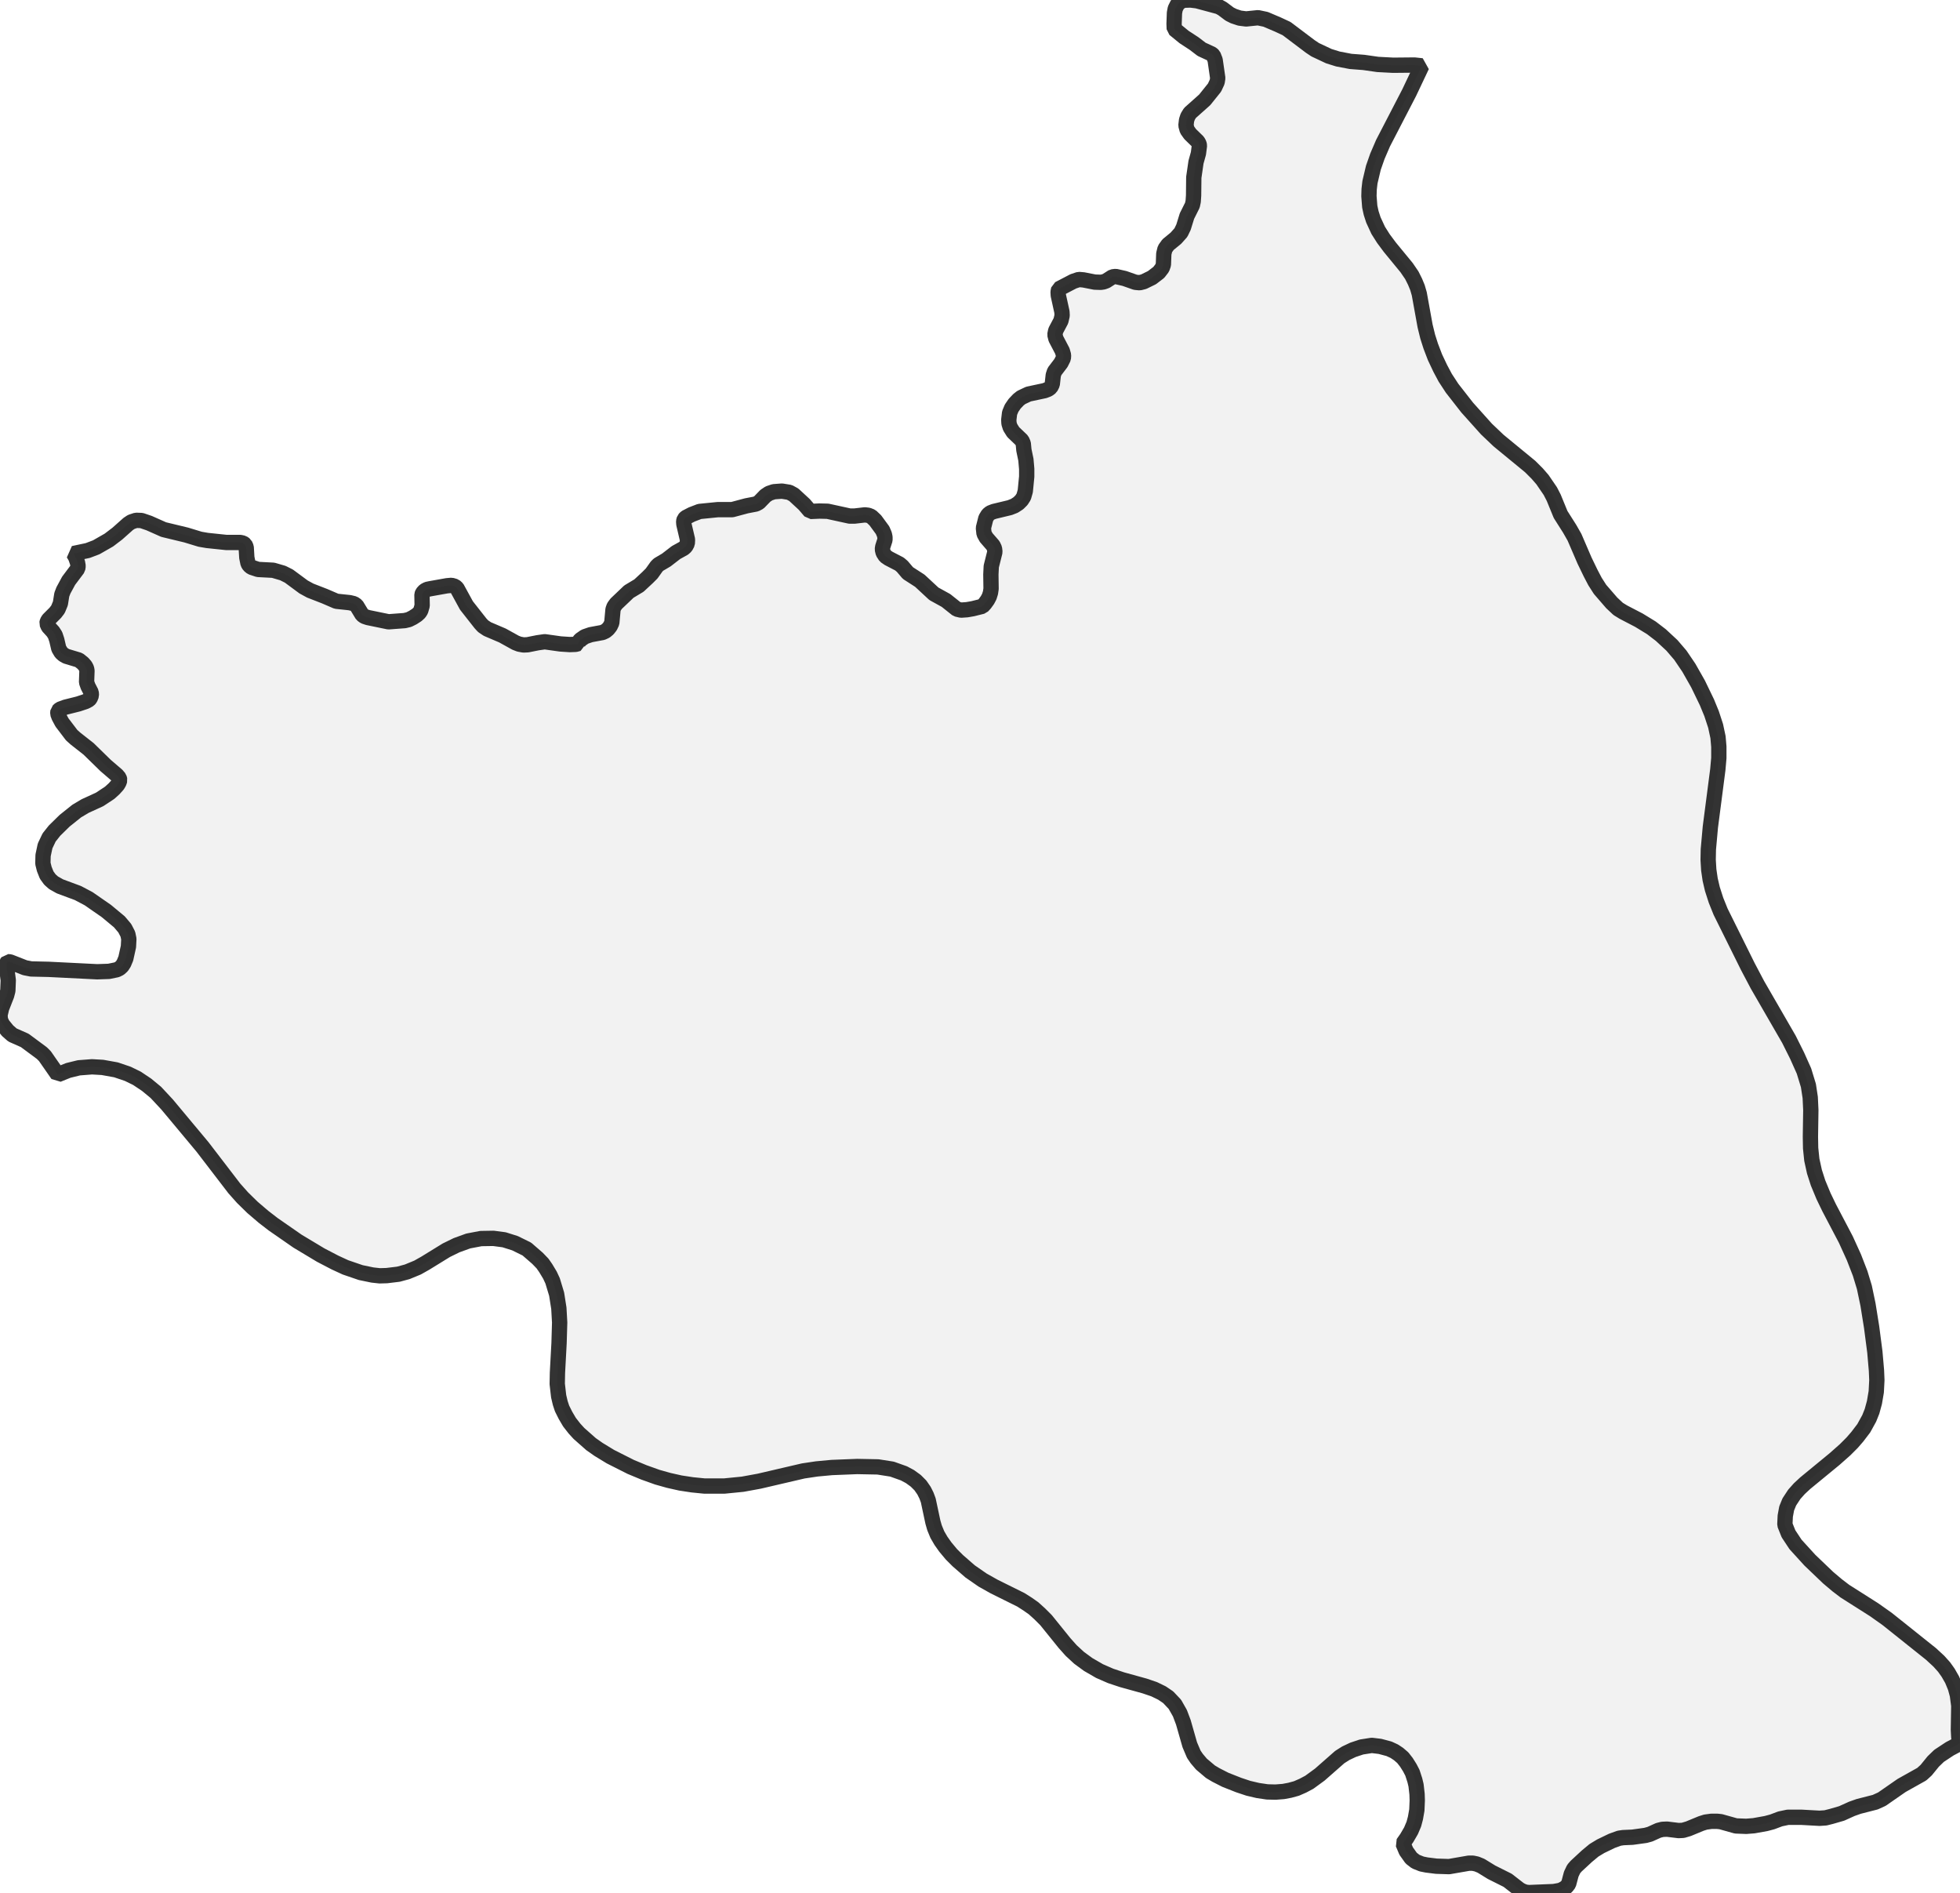
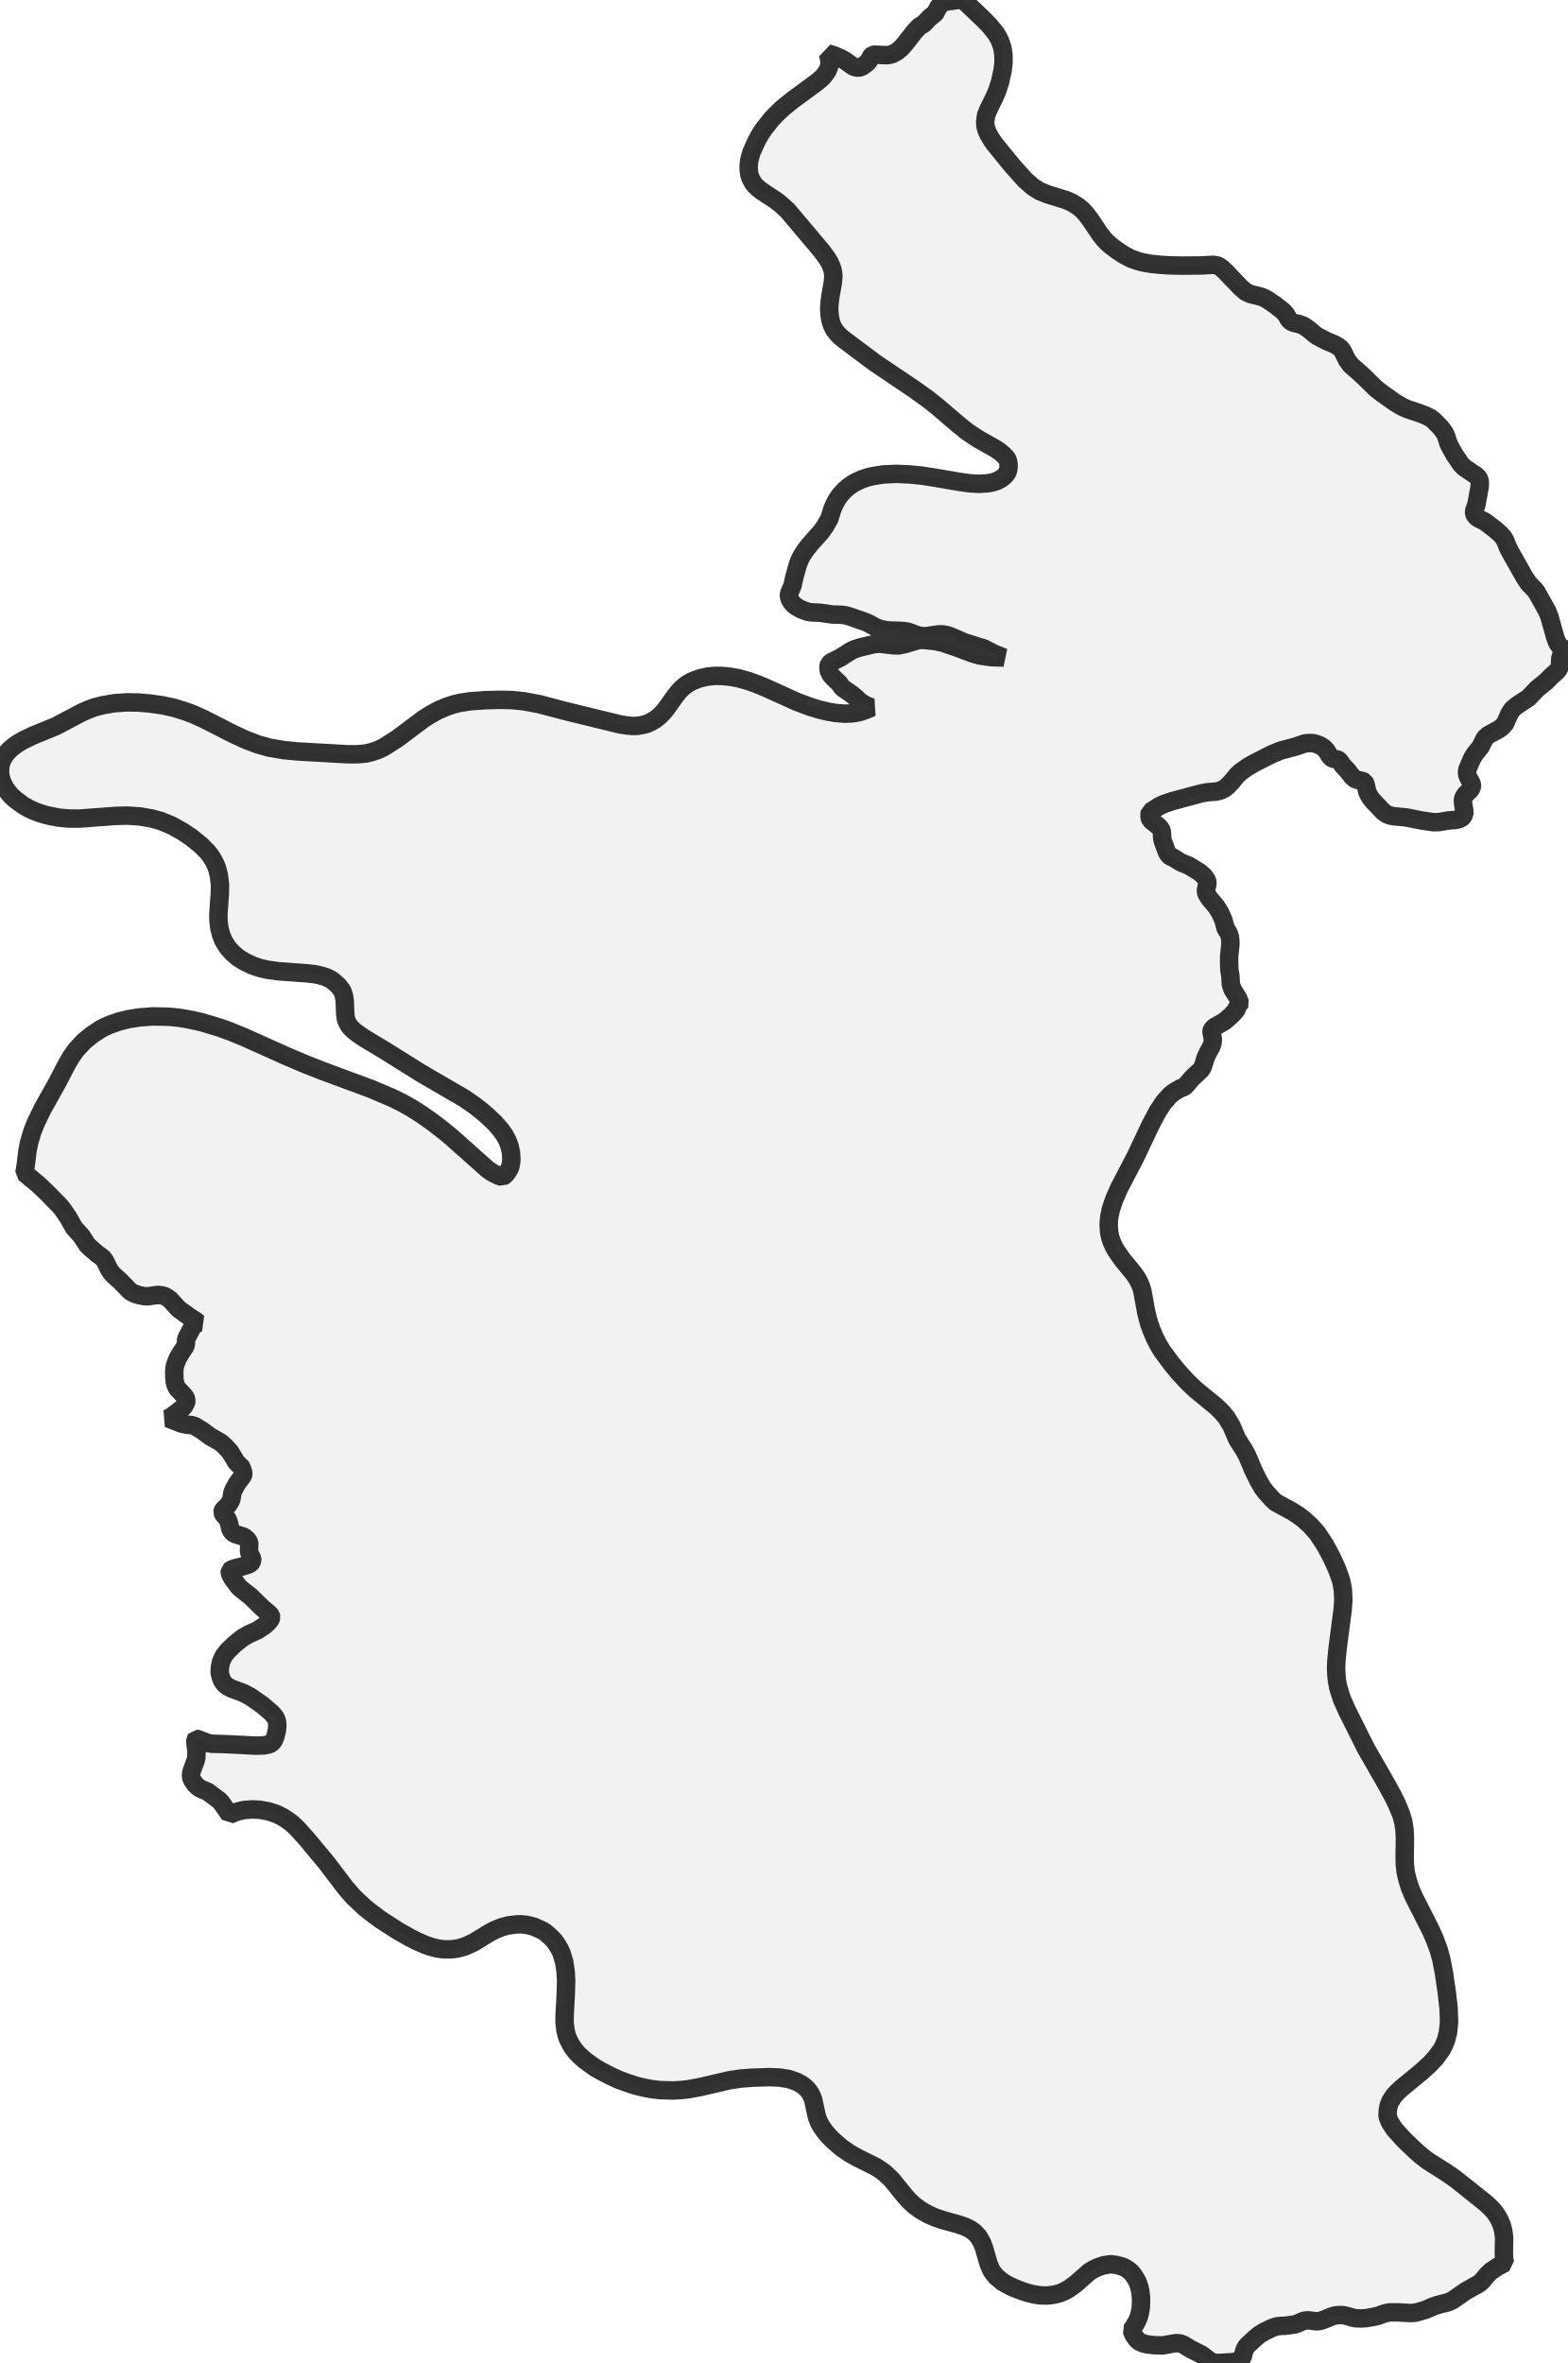
- <svg xmlns="http://www.w3.org/2000/svg" viewBox="0 0 256 247.139">
+ <svg xmlns="http://www.w3.org/2000/svg" viewBox="0 0 169.877 256">
  <style>
    g.zone {
      fill: lightgray;
      stroke-width: 2;
      stroke-linecap: square;
      stroke-linejoin: bevel;
      stroke-miterlimit: 3;
      stroke-opacity: 0.8;
      stroke: black;
      fill-opacity: 0.3;
    }
  </style>
  <g class="zone" id="zone">
-     <path d="M233.124,199.099 233.597,200.283 234.518,201.676 236.385,203.727 238.777,206.015 239.961,207.014 240.96,207.776 244.772,210.196 246.482,211.405 252.214,215.98 253.239,216.927 253.923,217.689 254.449,218.426 254.975,219.346 255.395,220.371 255.658,221.344 255.842,222.738 255.79,225.867 255.842,226.866 256,227.655 254.659,228.365 253.265,229.285 252.503,230.021 251.583,231.152 251.004,231.678 248.375,233.15 245.798,234.938 244.93,235.333 242.774,235.885 241.88,236.2 240.539,236.805 239.172,237.2 238.435,237.384 237.647,237.436 235.28,237.305 233.518,237.305 232.519,237.515 231.468,237.91 230.679,238.12 229.075,238.409 228.076,238.488 226.735,238.435 224.763,237.883 224.289,237.831 223.527,237.831 222.764,237.936 222.186,238.12 220.529,238.804 219.819,239.014 219.241,239.04 217.742,238.856 217.137,238.882 216.611,239.014 215.507,239.514 214.929,239.671 213.219,239.908 212.01,239.961 211.484,240.039 210.537,240.381 209.065,241.091 208.197,241.617 207.277,242.38 205.857,243.694 205.541,244.062 205.226,244.72 204.884,246.008 204.621,246.35 204.332,246.587 203.806,246.85 202.938,247.007 199.704,247.139 199.231,247.086 198.758,246.902 198.442,246.718 196.917,245.535 194.813,244.483 193.446,243.642 192.868,243.405 192.368,243.3 191.842,243.3 189.265,243.747 187.609,243.694 186.347,243.537 185.689,243.405 184.901,243.09 184.322,242.643 183.665,241.722 183.244,240.723 183.744,240.013 184.296,239.067 184.664,238.199 184.874,237.41 185.058,236.358 185.111,235.096 185.085,234.281 184.953,233.124 184.795,232.467 184.48,231.494 184.138,230.836 183.691,230.127 183.218,229.522 182.666,229.048 182.113,228.68 181.43,228.365 180.247,228.049 179.168,227.918 177.827,228.128 176.723,228.496 175.776,228.943 174.988,229.443 172.385,231.73 171.017,232.73 170.176,233.177 169.334,233.545 168.467,233.781 167.625,233.939 166.6,234.018 165.522,233.992 164.286,233.808 163.05,233.518 161.788,233.098 160.053,232.414 158.817,231.783 158.107,231.362 156.924,230.363 156.319,229.653 155.924,229.075 155.399,227.839 154.557,224.894 154.11,223.711 153.453,222.554 152.585,221.634 151.77,221.081 150.744,220.582 149.509,220.161 146.564,219.346 145.065,218.846 143.619,218.215 142.12,217.348 140.937,216.48 139.911,215.533 139.044,214.56 136.624,211.563 135.809,210.748 134.994,210.012 134.205,209.459 133.338,208.907 129.841,207.172 128.342,206.33 126.712,205.2 125.108,203.806 124.266,202.965 123.477,202.018 122.899,201.203 122.426,200.388 122.058,199.494 121.847,198.758 121.242,195.918 121.006,195.287 120.69,194.656 120.217,193.972 119.612,193.367 118.85,192.815 118.061,192.394 116.509,191.842 114.669,191.553 111.961,191.5 108.647,191.632 106.675,191.816 104.914,192.079 99.155,193.42 96.999,193.814 94.606,194.051 92.003,194.051 90.426,193.893 88.874,193.657 87.349,193.315 85.85,192.894 84.089,192.263 82.38,191.553 79.724,190.212 78.173,189.265 77.2,188.582 75.622,187.188 75.044,186.557 74.386,185.716 73.86,184.822 73.413,183.928 73.177,183.218 72.966,182.324 72.782,180.72 72.809,179.274 73.019,175.382 73.098,172.7 72.993,170.833 72.703,168.993 72.177,167.257 71.836,166.521 71.283,165.601 70.863,164.996 70.205,164.312 68.812,163.103 67.26,162.34 65.841,161.893 64.447,161.709 62.817,161.735 61.16,162.051 59.635,162.603 58.294,163.26 55.56,164.943 54.534,165.522 53.193,166.074 52.036,166.389 50.511,166.574 49.591,166.6 48.644,166.495 47.119,166.179 45.121,165.495 43.753,164.864 41.887,163.892 38.863,162.077 35.681,159.869 34.419,158.896 32.973,157.66 31.684,156.398 30.606,155.188 26.452,149.772 21.824,144.224 20.352,142.646 19.142,141.647 17.88,140.805 16.697,140.227 15.145,139.701 13.384,139.385 12.016,139.306 10.307,139.438 8.914,139.78 7.546,140.332 5.864,137.913 5.469,137.518 3.234,135.862 1.63,135.152 0.999,134.6 0.316,133.758 0.053,133.18 0,132.549 0.21,131.655 0.868,129.972 1.025,129.367 1.078,128 0.841,126.159 0.868,125.765 0.999,125.581 1.315,125.607 3.26,126.37 4.076,126.528 6.363,126.58 12.7,126.896 14.225,126.843 15.251,126.633 15.619,126.449 15.934,126.159 16.171,125.791 16.434,125.16 16.776,123.609 16.828,122.61 16.697,121.979 16.302,121.216 15.592,120.375 13.883,118.955 11.569,117.351 10.176,116.615 7.836,115.747 6.994,115.274 6.521,114.853 6.1,114.274 5.785,113.486 5.601,112.749 5.627,111.698 5.89,110.462 6.416,109.357 7.126,108.463 8.44,107.175 10.018,105.913 11.122,105.256 13.016,104.388 14.33,103.52 14.909,102.994 15.356,102.495 15.54,102.179 15.645,101.864 15.566,101.574 15.277,101.233 13.804,99.97 11.569,97.788 9.86,96.447 9.361,96 8.099,94.343 7.704,93.607 7.546,93.187 7.573,92.845 7.836,92.608 8.546,92.345 10.228,91.924 11.175,91.609 11.622,91.372 11.78,91.188 11.938,90.794 11.911,90.426 11.491,89.611 11.306,89.085 11.359,87.586 11.306,87.297 11.149,86.981 10.833,86.613 10.307,86.192 8.651,85.693 8.283,85.482 7.993,85.219 7.678,84.694 7.415,83.563 7.205,82.932 6.915,82.485 6.311,81.827 6.127,81.407 6.179,81.17 6.337,80.907 7.231,80.013 7.573,79.566 7.888,78.804 8.072,77.647 8.283,77.094 8.966,75.832 10.15,74.255 10.202,73.913 10.123,73.466 9.887,72.782 9.597,72.283 11.464,71.888 12.569,71.468 14.225,70.521 15.329,69.68 16.749,68.417 17.144,68.154 17.775,67.944 18.485,67.97 19.484,68.312 21.377,69.154 24.322,69.864 26.136,70.416 27.057,70.574 29.555,70.836 31.369,70.836 31.737,70.915 32,71.099 32.158,71.468 32.237,72.809 32.394,73.571 32.552,73.834 32.841,74.071 33.709,74.36 35.681,74.465 36.943,74.833 37.732,75.228 39.652,76.647 40.519,77.121 42.412,77.857 43.938,78.514 45.673,78.698 46.225,78.83 46.567,79.067 47.303,80.276 47.592,80.486 48.066,80.644 50.748,81.196 52.851,81.039 53.403,80.907 53.929,80.644 54.455,80.302 54.771,80.013 54.955,79.724 55.139,79.093 55.113,77.647 55.191,77.436 55.454,77.147 55.796,76.963 56.164,76.884 58.373,76.49 58.978,76.437 59.425,76.569 59.688,76.805 60.924,79.067 62.764,81.407 63.106,81.775 63.658,82.143 65.63,82.984 67.339,83.931 67.813,84.115 68.391,84.22 68.917,84.194 70.232,83.931 71.152,83.8 73.203,84.089 74.412,84.168 75.175,84.141 75.569,84.036 75.569,83.852 75.78,83.563 76.385,83.142 77.147,82.879 78.698,82.59 79.093,82.406 79.408,82.143 79.698,81.775 79.908,81.328 80.066,79.592 80.197,79.224 80.486,78.83 82.143,77.252 83.458,76.463 84.588,75.412 85.114,74.886 85.772,73.965 86.008,73.729 87.034,73.124 88.296,72.151 89.295,71.599 89.558,71.362 89.768,70.968 89.795,70.468 89.321,68.444 89.295,68.076 89.374,67.786 89.584,67.576 90.347,67.182 91.372,66.787 93.739,66.551 95.632,66.551 97.499,66.051 98.735,65.814 99.129,65.604 99.97,64.736 100.444,64.421 101.075,64.21 102.127,64.131 103.099,64.289 103.678,64.605 105.045,65.867 105.834,66.787 107.044,66.735 108.095,66.761 110.988,67.392 111.592,67.392 112.96,67.234 113.407,67.287 113.801,67.445 114.327,67.944 115.274,69.233 115.51,69.785 115.589,70.153 115.589,70.495 115.3,71.389 115.247,71.73 115.353,72.177 115.642,72.624 116.062,72.914 117.482,73.65 117.85,73.965 118.587,74.833 120.138,75.832 121.979,77.541 123.556,78.409 124.976,79.54 125.528,79.671 126.291,79.619 127.053,79.487 128.316,79.172 128.631,78.83 128.973,78.357 129.21,77.91 129.367,77.41 129.446,76.884 129.42,75.017 129.472,73.965 129.946,72.072 129.893,71.625 129.709,71.231 128.815,70.205 128.526,69.68 128.447,68.943 128.763,67.681 129.052,67.208 129.341,66.971 129.814,66.787 131.892,66.288 132.496,66.051 133.022,65.709 133.417,65.315 133.706,64.868 133.916,64.131 134.1,62.238 134.1,61.239 133.995,60.03 133.732,58.767 133.653,57.926 133.469,57.505 132.339,56.427 131.944,55.796 131.786,55.297 131.76,54.823 131.865,53.929 132.128,53.298 132.523,52.72 133.022,52.194 133.39,51.905 134.337,51.458 136.44,51.011 136.914,50.827 137.229,50.59 137.44,50.169 137.571,48.986 137.729,48.513 138.57,47.408 138.886,46.777 138.912,46.383 138.754,45.831 137.913,44.227 137.781,43.701 137.887,43.175 138.57,41.887 138.728,41.203 138.702,40.73 138.228,38.574 138.202,38.127 138.281,37.732 140.2,36.733 140.91,36.496 141.515,36.549 142.988,36.838 143.776,36.864 144.118,36.812 144.486,36.68 145.302,36.154 145.722,36.102 146.879,36.365 148.299,36.864 148.851,36.917 149.377,36.786 150.455,36.26 151.349,35.576 151.796,34.998 151.954,34.551 152.007,33.131 152.164,32.5 152.559,31.947 153.584,31.106 154.242,30.37 154.583,29.66 155.03,28.214 155.74,26.794 155.846,26.294 155.898,25.532 155.924,23.165 156.214,21.167 156.529,20.036 156.661,19.011 156.608,18.774 156.45,18.485 155.451,17.512 155.057,16.96 154.899,16.381 154.978,15.698 155.136,15.224 155.425,14.751 157.344,13.042 158.633,11.438 158.975,10.702 159.053,10.202 158.712,7.836 158.475,7.231 158.265,7.047 156.95,6.442 155.951,5.68 154.662,4.838 153.374,3.786 153.348,3.103 153.4,1.683 153.505,1.131 153.795,0.552 154.242,0.158 154.689,0.026 155.504,0 156.345,0.105 159.185,0.868 159.658,1.131 160.605,1.841 161.131,2.104 161.919,2.366 162.761,2.472 164.312,2.314 165.311,2.524 166.915,3.208 168.046,3.734 171.149,6.074 171.78,6.495 173.568,7.336 174.751,7.704 176.408,8.02 178.117,8.151 179.957,8.414 181.956,8.519 184.743,8.493 185.716,8.598 184.059,12.095 180.641,18.695 179.905,20.404 179.379,21.903 178.932,23.796 178.827,24.717 178.8,25.611 178.906,26.978 179.09,27.819 179.379,28.713 180.01,30.081 180.694,31.159 181.535,32.289 183.717,34.945 184.401,35.944 184.822,36.786 185.137,37.548 185.374,38.363 186.136,42.57 186.478,43.964 186.873,45.2 187.425,46.646 188.108,48.092 188.766,49.328 189.66,50.695 191.632,53.219 194.156,56.033 195.734,57.532 199.862,60.924 200.782,61.844 201.466,62.633 202.491,64.131 202.938,64.999 203.832,67.182 205.016,69.048 205.647,70.153 206.961,73.203 207.75,74.833 208.329,75.938 208.986,76.963 210.511,78.725 211.353,79.514 212.036,79.934 214.061,80.986 215.691,81.985 216.927,82.932 218.373,84.273 219.477,85.561 220.582,87.191 221.791,89.321 222.948,91.714 223.553,93.187 224.079,94.79 224.394,96.263 224.5,97.499 224.5,98.998 224.368,100.496 223.395,107.99 223.132,110.909 223.106,112.276 223.185,113.591 223.369,114.853 223.658,116.089 224.131,117.561 224.736,119.06 228.286,126.212 229.548,128.605 233.65,135.704 234.728,137.86 235.622,139.859 236.2,141.752 236.437,143.303 236.516,144.96 236.463,148.431 236.49,149.929 236.647,151.454 236.989,153.006 237.463,154.478 238.173,156.187 238.909,157.712 241.091,161.867 242.143,164.181 242.958,166.284 243.51,168.099 243.984,170.36 244.457,173.305 244.878,176.539 245.088,178.958 245.141,180.22 245.062,181.745 244.825,183.139 244.509,184.296 244.141,185.216 243.431,186.505 242.59,187.609 241.906,188.398 240.986,189.318 239.619,190.528 235.78,193.683 235.017,194.393 234.36,195.129 233.703,196.128 233.361,196.97 233.177,197.969 233.124,199.099Z" />
+     <path d="M150.328,229.271 150.591,229.929 151.103,230.704 152.141,231.845 153.471,233.117 154.129,233.672 154.685,234.096 156.805,235.442 157.756,236.114 160.943,238.658 161.513,239.185 161.894,239.609 162.186,240.018 162.478,240.53 162.712,241.1 162.859,241.641 162.961,242.416 162.932,244.156 162.961,244.712 163.049,245.151 162.303,245.545 161.528,246.057 161.104,246.467 160.592,247.095 160.271,247.388 158.808,248.207 157.375,249.201 156.893,249.42 155.694,249.727 155.197,249.903 154.451,250.239 153.691,250.458 153.281,250.561 152.843,250.59 151.527,250.517 150.547,250.517 149.991,250.634 149.406,250.853 148.968,250.97 148.076,251.131 147.52,251.175 146.775,251.146 145.678,250.838 145.415,250.809 144.991,250.809 144.567,250.868 144.245,250.97 143.324,251.35 142.929,251.467 142.607,251.482 141.774,251.379 141.438,251.394 141.145,251.467 140.531,251.745 140.209,251.833 139.259,251.964 138.586,251.994 138.294,252.037 137.767,252.228 136.949,252.622 136.466,252.915 135.954,253.339 135.165,254.07 134.989,254.275 134.814,254.64 134.624,255.357 134.477,255.547 134.229,255.737 133.98,255.825 133.542,255.912 131.977,256 131.597,255.971 131.378,255.912 131.1,255.781 130.193,255.093 129.024,254.509 128.263,254.041 127.942,253.909 127.664,253.851 127.371,253.851 125.938,254.099 125.017,254.07 124.315,253.982 123.95,253.909 123.511,253.734 123.189,253.485 122.824,252.973 122.59,252.418 122.868,252.023 123.175,251.496 123.379,251.014 123.496,250.575 123.599,249.99 123.628,249.289 123.613,248.835 123.54,248.192 123.453,247.826 123.277,247.285 123.087,246.92 122.838,246.525 122.575,246.189 122.268,245.926 121.961,245.721 121.581,245.545 120.923,245.37 120.324,245.297 119.578,245.414 118.964,245.618 118.437,245.867 117.999,246.145 116.551,247.417 115.791,247.973 115.323,248.221 114.855,248.426 114.372,248.557 113.905,248.645 113.334,248.689 112.735,248.674 112.048,248.572 111.36,248.411 110.658,248.177 109.693,247.797 109.006,247.446 108.611,247.212 107.953,246.657 107.617,246.262 107.398,245.94 107.105,245.253 106.637,243.615 106.389,242.957 106.023,242.314 105.541,241.802 105.088,241.495 104.517,241.217 103.83,240.983 102.192,240.53 101.359,240.252 100.555,239.901 99.721,239.419 99.063,238.936 98.493,238.41 98.011,237.869 96.665,236.202 96.212,235.749 95.759,235.339 95.32,235.032 94.838,234.725 92.893,233.76 92.059,233.292 91.153,232.663 90.261,231.889 89.793,231.421 89.354,230.894 89.033,230.441 88.769,229.988 88.565,229.491 88.448,229.081 88.111,227.502 87.98,227.151 87.804,226.8 87.541,226.42 87.205,226.084 86.781,225.777 86.342,225.543 85.48,225.236 84.456,225.075 83.418,225.031 81.502,225.089 80.186,225.192 79.031,225.367 75.829,226.113 74.63,226.332 73.884,226.42 72.934,226.478 71.486,226.435 70.624,226.332 69.776,226.171 68.928,225.967 67.933,225.645 66.954,225.279 66.047,224.855 65.17,224.402 64.439,223.978 63.371,223.218 62.626,222.531 62.304,222.165 61.968,221.697 61.763,221.332 61.514,220.834 61.383,220.44 61.266,219.942 61.163,219.05 61.178,218.246 61.295,216.082 61.339,214.591 61.28,213.553 61.119,212.529 60.827,211.564 60.637,211.155 60.33,210.643 59.979,210.175 59.599,209.795 59.116,209.371 58.78,209.151 57.873,208.742 57.464,208.625 56.981,208.523 56.528,208.479 56.002,208.479 55.066,208.596 54.35,208.786 53.56,209.108 52.975,209.429 51.294,210.453 50.431,210.848 49.802,211.038 49.29,211.14 48.779,211.184 48.091,211.184 47.404,211.096 46.717,210.921 46.088,210.701 45.182,210.307 44.421,209.926 43.135,209.195 41.248,207.982 40.181,207.192 39.494,206.637 38.309,205.525 37.447,204.531 35.4,201.841 33.25,199.252 32.227,198.112 31.686,197.6 31.335,197.322 30.633,196.854 29.975,196.533 29.112,196.24 28.133,196.065 27.372,196.021 26.422,196.094 25.647,196.284 24.886,196.591 23.951,195.246 23.731,195.027 22.488,194.106 21.757,193.798 21.494,193.638 21.114,193.272 20.792,192.79 20.69,192.453 20.719,192.102 20.807,191.766 21.202,190.728 21.275,190.406 21.289,189.734 21.158,188.71 21.172,188.491 21.246,188.388 21.421,188.403 22.503,188.827 22.956,188.915 24.228,188.944 27.752,189.119 28.6,189.09 29.171,188.973 29.375,188.871 29.551,188.71 29.682,188.505 29.829,188.154 30.004,187.438 30.048,186.882 30.004,186.473 29.902,186.195 29.756,185.961 29.448,185.596 28.41,184.704 27.124,183.812 26.349,183.402 25.047,182.92 24.579,182.657 24.316,182.423 24.082,182.101 23.907,181.662 23.804,181.253 23.819,180.668 23.965,179.981 24.258,179.367 24.653,178.87 25.384,178.153 26.261,177.451 26.875,177.086 27.928,176.603 28.659,176.121 28.981,175.828 29.229,175.55 29.332,175.375 29.39,175.199 29.346,175.039 29.185,174.849 28.366,174.147 27.124,172.933 26.173,172.187 25.895,171.939 25.194,171.018 24.974,170.608 24.886,170.374 24.901,170.184 25.047,170.053 25.442,169.906 26.378,169.672 26.904,169.497 27.153,169.365 27.241,169.263 27.328,169.044 27.314,168.839 27.08,168.386 26.977,168.093 27.007,167.26 26.977,167.099 26.89,166.923 26.714,166.719 26.422,166.485 25.501,166.207 25.296,166.09 25.135,165.944 24.96,165.651 24.813,165.023 24.696,164.672 24.536,164.423 24.199,164.058 24.097,163.824 24.126,163.692 24.214,163.546 24.711,163.049 24.96,162.683 25.077,162.376 25.179,161.733 25.296,161.426 25.676,160.724 26.334,159.846 26.363,159.656 26.319,159.408 26.217,159.115 26.056,158.779 25.851,158.677 25.618,158.428 24.901,157.244 24.302,156.615 23.921,156.279 22.766,155.621 21.962,155.021 21.114,154.495 20.778,154.393 20.061,154.319 19.623,154.217 18.219,153.661 18.672,153.398 19.681,152.623 19.944,152.345 20.164,151.936 20.193,151.731 20.12,151.439 19.93,151.176 19.228,150.445 19.023,150.05 18.935,149.699 18.891,149.275 18.877,148.602 18.906,148.207 18.994,147.813 19.257,147.155 19.535,146.672 20.076,145.853 20.134,145.619 20.164,145.122 20.281,144.83 20.763,143.938 20.939,143.66 21.187,143.455 21.48,143.324 21.202,143.09 20.515,142.651 19.359,141.818 18.424,140.794 18.146,140.589 17.897,140.443 17.59,140.341 17.122,140.282 15.967,140.443 15.602,140.414 15.061,140.312 14.578,140.151 14.3,140.019 14.037,139.829 13.057,138.82 12.297,138.133 12.048,137.855 11.8,137.475 11.39,136.627 11.171,136.32 10.923,136.115 10.542,135.852 9.724,135.135 9.446,134.858 8.817,133.893 8.013,133.001 7.428,131.948 6.77,130.983 6.507,130.661 5.118,129.243 4.153,128.322 2.647,127.079 2.793,126.202 2.968,124.725 3.158,123.76 3.495,122.619 3.889,121.625 4.635,120.09 6.185,117.326 7.282,115.22 7.75,114.431 8.276,113.7 9.095,112.822 9.928,112.135 10.966,111.448 11.829,111.039 12.926,110.658 13.92,110.41 15.134,110.22 16.552,110.117 18.248,110.147 19.418,110.264 20.237,110.395 21.816,110.732 23.804,111.331 24.857,111.711 26.407,112.34 30.896,114.358 33.236,115.352 34.873,115.995 40.166,117.955 42.447,118.92 43.573,119.475 44.494,119.987 45.693,120.748 46.717,121.464 47.974,122.429 48.866,123.16 52.829,126.684 53.311,127.02 53.999,127.371 54.423,127.503 54.7,127.313 54.964,127.006 55.198,126.611 55.3,126.348 55.388,125.865 55.402,125.514 55.358,124.856 55.198,124.125 54.964,123.526 54.642,122.941 54.218,122.356 53.589,121.639 52.77,120.865 52.098,120.294 51.323,119.695 50.299,118.993 45.606,116.259 41.819,113.89 39.347,112.398 38.558,111.843 38.149,111.492 37.9,111.214 37.71,110.936 37.564,110.644 37.461,110.308 37.403,109.752 37.344,108.363 37.257,107.851 37.081,107.339 36.672,106.798 36.043,106.243 35.765,106.067 35.297,105.848 34.815,105.702 34.201,105.555 33.162,105.438 30.121,105.219 28.893,105.044 28.103,104.854 27.343,104.59 26.539,104.21 25.778,103.742 25.164,103.201 24.667,102.646 24.228,101.944 23.951,101.257 23.761,100.511 23.673,99.78 23.658,99.063 23.819,96.797 23.834,95.832 23.717,94.867 23.512,94.048 23.351,93.653 23.103,93.171 22.81,92.703 22.459,92.264 21.743,91.548 20.734,90.729 19.798,90.1 18.628,89.442 17.429,88.945 16.42,88.667 15.134,88.448 13.832,88.36 12.56,88.389 8.671,88.682 7.53,88.682 6.361,88.579 5.118,88.331 4.313,88.097 3.67,87.848 3.071,87.57 2.515,87.249 1.608,86.576 1.184,86.181 0.907,85.845 0.585,85.406 0.336,84.939 0.175,84.544 0.044,84.061 0,83.579 0.029,83.096 0.117,82.658 0.292,82.219 0.526,81.824 0.775,81.517 1.141,81.137 1.477,80.859 2.003,80.493 2.544,80.186 3.538,79.704 6.039,78.68 8.89,77.174 9.49,76.911 10.235,76.633 11.142,76.399 12.414,76.18 13.745,76.092 14.944,76.107 16.186,76.209 17.634,76.414 18.833,76.677 20.061,77.057 20.895,77.364 22.094,77.905 25.281,79.528 26.641,80.157 27.957,80.654 29.215,81.005 30.764,81.268 32.344,81.415 37.534,81.707 38.441,81.722 39.04,81.692 39.698,81.619 40.239,81.488 40.985,81.239 41.585,80.947 43.032,80.026 45.883,77.891 46.644,77.408 47.419,76.984 48.281,76.604 49.144,76.312 49.875,76.136 50.943,75.975 52.566,75.858 54.262,75.814 55.475,75.844 56.777,75.975 58.414,76.282 61.412,77.072 67.173,78.476 67.787,78.578 68.518,78.651 69.015,78.637 69.6,78.549 70.097,78.417 70.536,78.212 71.004,77.935 71.457,77.569 71.823,77.204 72.174,76.78 73.153,75.405 73.563,74.893 73.899,74.542 74.367,74.162 74.937,73.826 75.712,73.519 76.575,73.314 77.408,73.226 78.198,73.226 79.09,73.314 80.055,73.49 81.137,73.797 82.102,74.148 83.008,74.528 86.371,76.048 87.702,76.546 88.74,76.867 89.793,77.116 90.597,77.247 91.562,77.321 92.235,77.291 92.776,77.218 93.185,77.13 93.814,76.911 94.472,76.633 94.004,76.502 93.448,76.195 93.098,75.946 92.717,75.566 92.249,75.186 91.284,74.528 90.89,73.987 90.319,73.46 89.983,73.08 89.793,72.656 89.749,72.232 89.837,71.925 90.085,71.72 91.065,71.238 92.133,70.551 92.557,70.346 93.185,70.141 94.735,69.776 95.291,69.732 96.768,69.907 97.353,69.922 98.054,69.776 99.429,69.366 99.751,69.322 100.131,69.337 101.242,69.439 102.134,69.629 103.728,70.17 105.395,70.799 106.096,71.004 107.383,71.194 108.758,71.238 107.719,70.828 106.623,70.258 104.473,69.586 103.07,68.971 102.543,68.796 102.119,68.723 101.681,68.723 100.321,68.928 99.78,68.913 99.414,68.825 98.522,68.489 98.127,68.387 97.616,68.343 96.241,68.299 95.452,68.167 94.896,67.963 94.15,67.553 93.756,67.378 92.162,66.822 91.621,66.661 91.167,66.603 90.173,66.573 88.857,66.383 87.878,66.34 87.468,66.266 86.796,66.018 86.255,65.711 85.86,65.374 85.597,64.994 85.48,64.643 85.48,64.336 85.86,63.444 86.064,62.509 86.445,61.163 86.635,60.666 86.839,60.257 87.249,59.613 87.834,58.882 88.945,57.639 89.413,56.981 89.851,56.207 90.173,55.183 90.363,54.715 90.597,54.262 90.875,53.823 91.211,53.414 91.533,53.077 91.957,52.712 92.425,52.39 92.864,52.156 93.346,51.937 93.946,51.732 94.457,51.601 95.715,51.396 97.133,51.337 98.522,51.396 99.882,51.528 101.359,51.761 104.005,52.215 105.102,52.361 106.067,52.419 107.003,52.361 107.529,52.259 107.997,52.112 108.451,51.878 108.787,51.615 109.006,51.381 109.182,51.089 109.269,50.665 109.269,50.299 109.211,49.948 109.079,49.641 108.728,49.276 108.26,48.881 107.807,48.589 105.965,47.55 104.78,46.761 103.801,45.971 101.564,44.056 100.569,43.266 98.976,42.126 94.852,39.347 91.489,36.833 91.036,36.467 90.714,36.131 90.393,35.721 90.159,35.268 89.983,34.742 89.881,34.142 89.837,33.411 89.881,32.768 89.968,32.095 90.232,30.618 90.29,29.946 90.261,29.565 90.188,29.2 90.042,28.79 89.866,28.41 89.559,27.913 88.96,27.109 85.348,22.825 84.529,22.079 84.032,21.699 82.497,20.69 82.117,20.383 81.795,20.076 81.576,19.783 81.342,19.359 81.195,18.95 81.122,18.467 81.108,17.926 81.166,17.488 81.254,17.049 81.429,16.479 81.941,15.324 82.336,14.607 82.716,14.022 83.593,12.911 84.105,12.37 84.778,11.727 85.86,10.849 88.506,8.905 89.003,8.481 89.281,8.188 89.647,7.676 89.851,7.15 89.881,6.872 89.851,6.434 89.764,6.053 89.661,5.776 90.349,5.995 90.977,6.258 91.548,6.565 92.41,7.179 92.644,7.282 92.937,7.326 93.127,7.311 93.405,7.209 93.887,6.858 94.106,6.638 94.399,6.083 94.545,5.951 94.735,5.922 96.11,5.98 96.387,5.936 96.709,5.849 97.162,5.6 97.645,5.205 98.113,4.664 99.078,3.422 99.546,2.924 99.692,2.807 100.058,2.603 100.701,1.93 101.271,1.477 101.374,1.345 101.637,0.819 101.871,0.526 102.178,0.292 102.47,0.175 103.757,0 104.137,0 104.386,0.029 106.594,2.135 107.193,2.749 107.88,3.597 108.1,3.948 108.348,4.43 108.597,5.162 108.714,5.907 108.728,6.711 108.626,7.633 108.334,8.934 108.041,9.841 107.749,10.513 107.047,11.946 106.842,12.472 106.74,13.13 106.769,13.671 106.871,14.052 107.076,14.534 107.442,15.148 107.763,15.602 109.65,17.926 111.053,19.491 111.901,20.237 112.662,20.719 113.466,21.041 115.498,21.67 116.186,21.977 116.814,22.371 117.268,22.752 117.692,23.22 118.174,23.863 119.154,25.325 119.563,25.851 119.914,26.232 120.324,26.597 120.996,27.109 121.8,27.635 122.561,28.03 123.263,28.279 123.891,28.44 124.739,28.586 125.587,28.674 126.64,28.747 128.044,28.776 130.076,28.761 131.465,28.688 131.831,28.747 132.065,28.834 132.328,29.024 132.767,29.419 134.419,31.145 134.96,31.613 135.443,31.846 136.685,32.154 137.241,32.417 138.162,33.045 138.996,33.703 139.332,34.069 139.654,34.639 139.888,34.844 140.136,34.961 140.838,35.136 141.218,35.283 141.803,35.677 142.417,36.204 142.724,36.423 143.733,36.95 144.64,37.33 145.093,37.607 145.283,37.783 145.444,37.988 145.956,39.026 146.35,39.552 147.564,40.62 149.041,42.067 149.728,42.608 151.132,43.602 151.863,44.041 152.477,44.319 153.793,44.758 154.495,45.035 154.992,45.284 155.299,45.518 156.103,46.337 156.513,46.892 156.674,47.229 156.907,47.974 157.127,48.442 157.58,49.247 158.209,50.182 158.428,50.446 158.677,50.679 159.963,51.542 160.154,51.747 160.256,51.908 160.329,52.215 160.314,52.712 159.963,54.642 159.7,55.388 159.715,55.622 159.803,55.826 160.066,56.104 160.899,56.528 162.011,57.376 162.552,57.859 162.902,58.254 163.093,58.59 163.356,59.263 163.619,59.789 165.14,62.479 165.607,63.196 166.236,63.839 166.47,64.132 167.611,66.164 167.859,66.778 168.517,69.103 168.722,69.629 168.985,70.01 169.234,70.214 169.57,70.346 169.877,70.361 169.687,70.434 169.497,70.565 169.336,70.711 169.175,70.945 169.044,71.311 169.014,71.969 168.971,72.261 168.897,72.422 168.722,72.685 168.049,73.285 167.45,73.884 166.558,74.601 165.578,75.624 164.365,76.414 163.882,76.809 163.56,77.277 163.078,78.359 162.771,78.724 162.361,79.031 161.25,79.631 160.972,79.865 160.812,80.084 160.402,80.918 159.803,81.663 159.51,82.131 158.984,83.345 158.94,83.608 158.955,83.871 159.057,84.178 159.437,84.895 159.481,85.07 159.466,85.246 159.291,85.582 158.764,86.079 158.56,86.401 158.501,86.62 158.501,86.927 158.647,87.878 158.647,88.199 158.443,88.521 158.282,88.653 158.077,88.74 157.697,88.828 156.937,88.886 155.899,89.062 155.314,89.077 153.998,88.886 152.404,88.565 150.942,88.419 150.532,88.331 150.225,88.199 149.83,87.907 148.748,86.766 148.5,86.459 148.31,86.152 148.149,85.816 147.93,84.909 147.827,84.705 147.637,84.617 146.935,84.456 146.716,84.324 146.511,84.149 146,83.491 145.459,82.906 145.093,82.38 144.918,82.277 144.45,82.204 144.23,82.087 144.026,81.839 143.704,81.312 143.368,80.976 143.017,80.757 142.593,80.596 142.256,80.508 141.949,80.493 141.394,80.537 140.355,80.888 138.762,81.312 137.826,81.692 135.867,82.687 135.165,83.096 134.419,83.623 134.024,83.988 133.425,84.719 133.001,85.158 132.708,85.406 132.313,85.611 131.787,85.757 130.793,85.83 130.106,85.962 126.947,86.81 126.07,87.117 125.514,87.38 124.783,87.863 124.578,87.965 124.549,88.185 124.549,88.536 124.637,88.813 125.558,89.559 125.719,89.749 125.836,89.954 125.894,90.217 125.909,90.758 125.968,91.065 126.362,92.147 126.509,92.454 126.669,92.674 126.786,92.776 127.123,92.922 127.898,93.405 128.863,93.814 130.003,94.516 130.442,94.911 130.734,95.335 130.807,95.539 130.822,95.7 130.661,96.402 130.661,96.621 130.734,96.855 131.056,97.367 131.758,98.186 132.211,98.917 132.547,99.677 132.796,100.599 133.103,101.066 133.235,101.447 133.293,101.827 133.308,102.265 133.176,103.552 133.162,104.093 133.191,105.044 133.308,105.76 133.352,106.637 133.542,107.193 134.141,108.143 134.346,108.67 134.287,108.787 134.053,108.918 134.024,109.225 133.936,109.43 133.381,110.03 132.65,110.658 131.568,111.273 131.319,111.521 131.261,111.697 131.261,111.814 131.407,112.603 131.363,113.042 131.231,113.393 130.895,113.992 130.617,114.606 130.325,115.542 130.149,115.864 129.126,116.829 128.351,117.735 127.942,117.882 127.459,118.145 127.02,118.437 126.728,118.686 126.085,119.417 125.427,120.411 124.637,121.903 123.043,125.28 121.274,128.673 120.733,129.901 120.367,130.968 120.192,131.787 120.133,132.299 120.119,132.796 120.177,133.556 120.28,134.024 120.44,134.521 120.66,135.019 120.952,135.53 121.639,136.51 122.853,137.987 123.233,138.542 123.467,139.01 123.643,139.434 123.774,139.888 124.198,142.227 124.505,143.397 124.769,144.113 125.09,144.874 125.441,145.576 125.909,146.365 126.962,147.783 127.693,148.661 128.658,149.714 129.535,150.547 131.831,152.433 132.445,153.047 132.898,153.603 133.425,154.48 134.039,155.913 134.785,157.083 135.121,157.697 135.779,159.262 136.349,160.417 136.759,161.133 137.168,161.674 137.87,162.449 138.221,162.771 140.048,163.765 140.633,164.145 141.189,164.555 141.979,165.271 142.739,166.134 143.558,167.377 144.23,168.62 144.844,169.965 145.225,171.003 145.371,171.544 145.488,172.217 145.546,173.328 145.459,174.439 144.918,178.606 144.786,179.937 144.757,180.683 144.786,181.428 144.859,182.145 144.991,182.832 145.385,184.075 145.956,185.347 147.988,189.412 150.328,193.491 150.898,194.544 151.351,195.465 151.804,196.562 152.038,197.381 152.17,198.244 152.214,199.165 152.185,201.095 152.199,201.928 152.287,202.776 152.448,203.493 152.74,204.458 153.135,205.408 154.992,209.064 155.46,210.117 155.884,211.272 156.162,212.295 156.44,213.728 156.747,215.834 156.951,217.632 156.995,219.065 156.878,220.191 156.659,221.039 156.454,221.551 156.206,222.033 155.592,222.881 154.904,223.627 153.939,224.504 151.804,226.259 151.38,226.654 151.015,227.063 150.649,227.619 150.459,228.087 150.357,228.642 150.328,229.271Z" />
  </g>
</svg>
